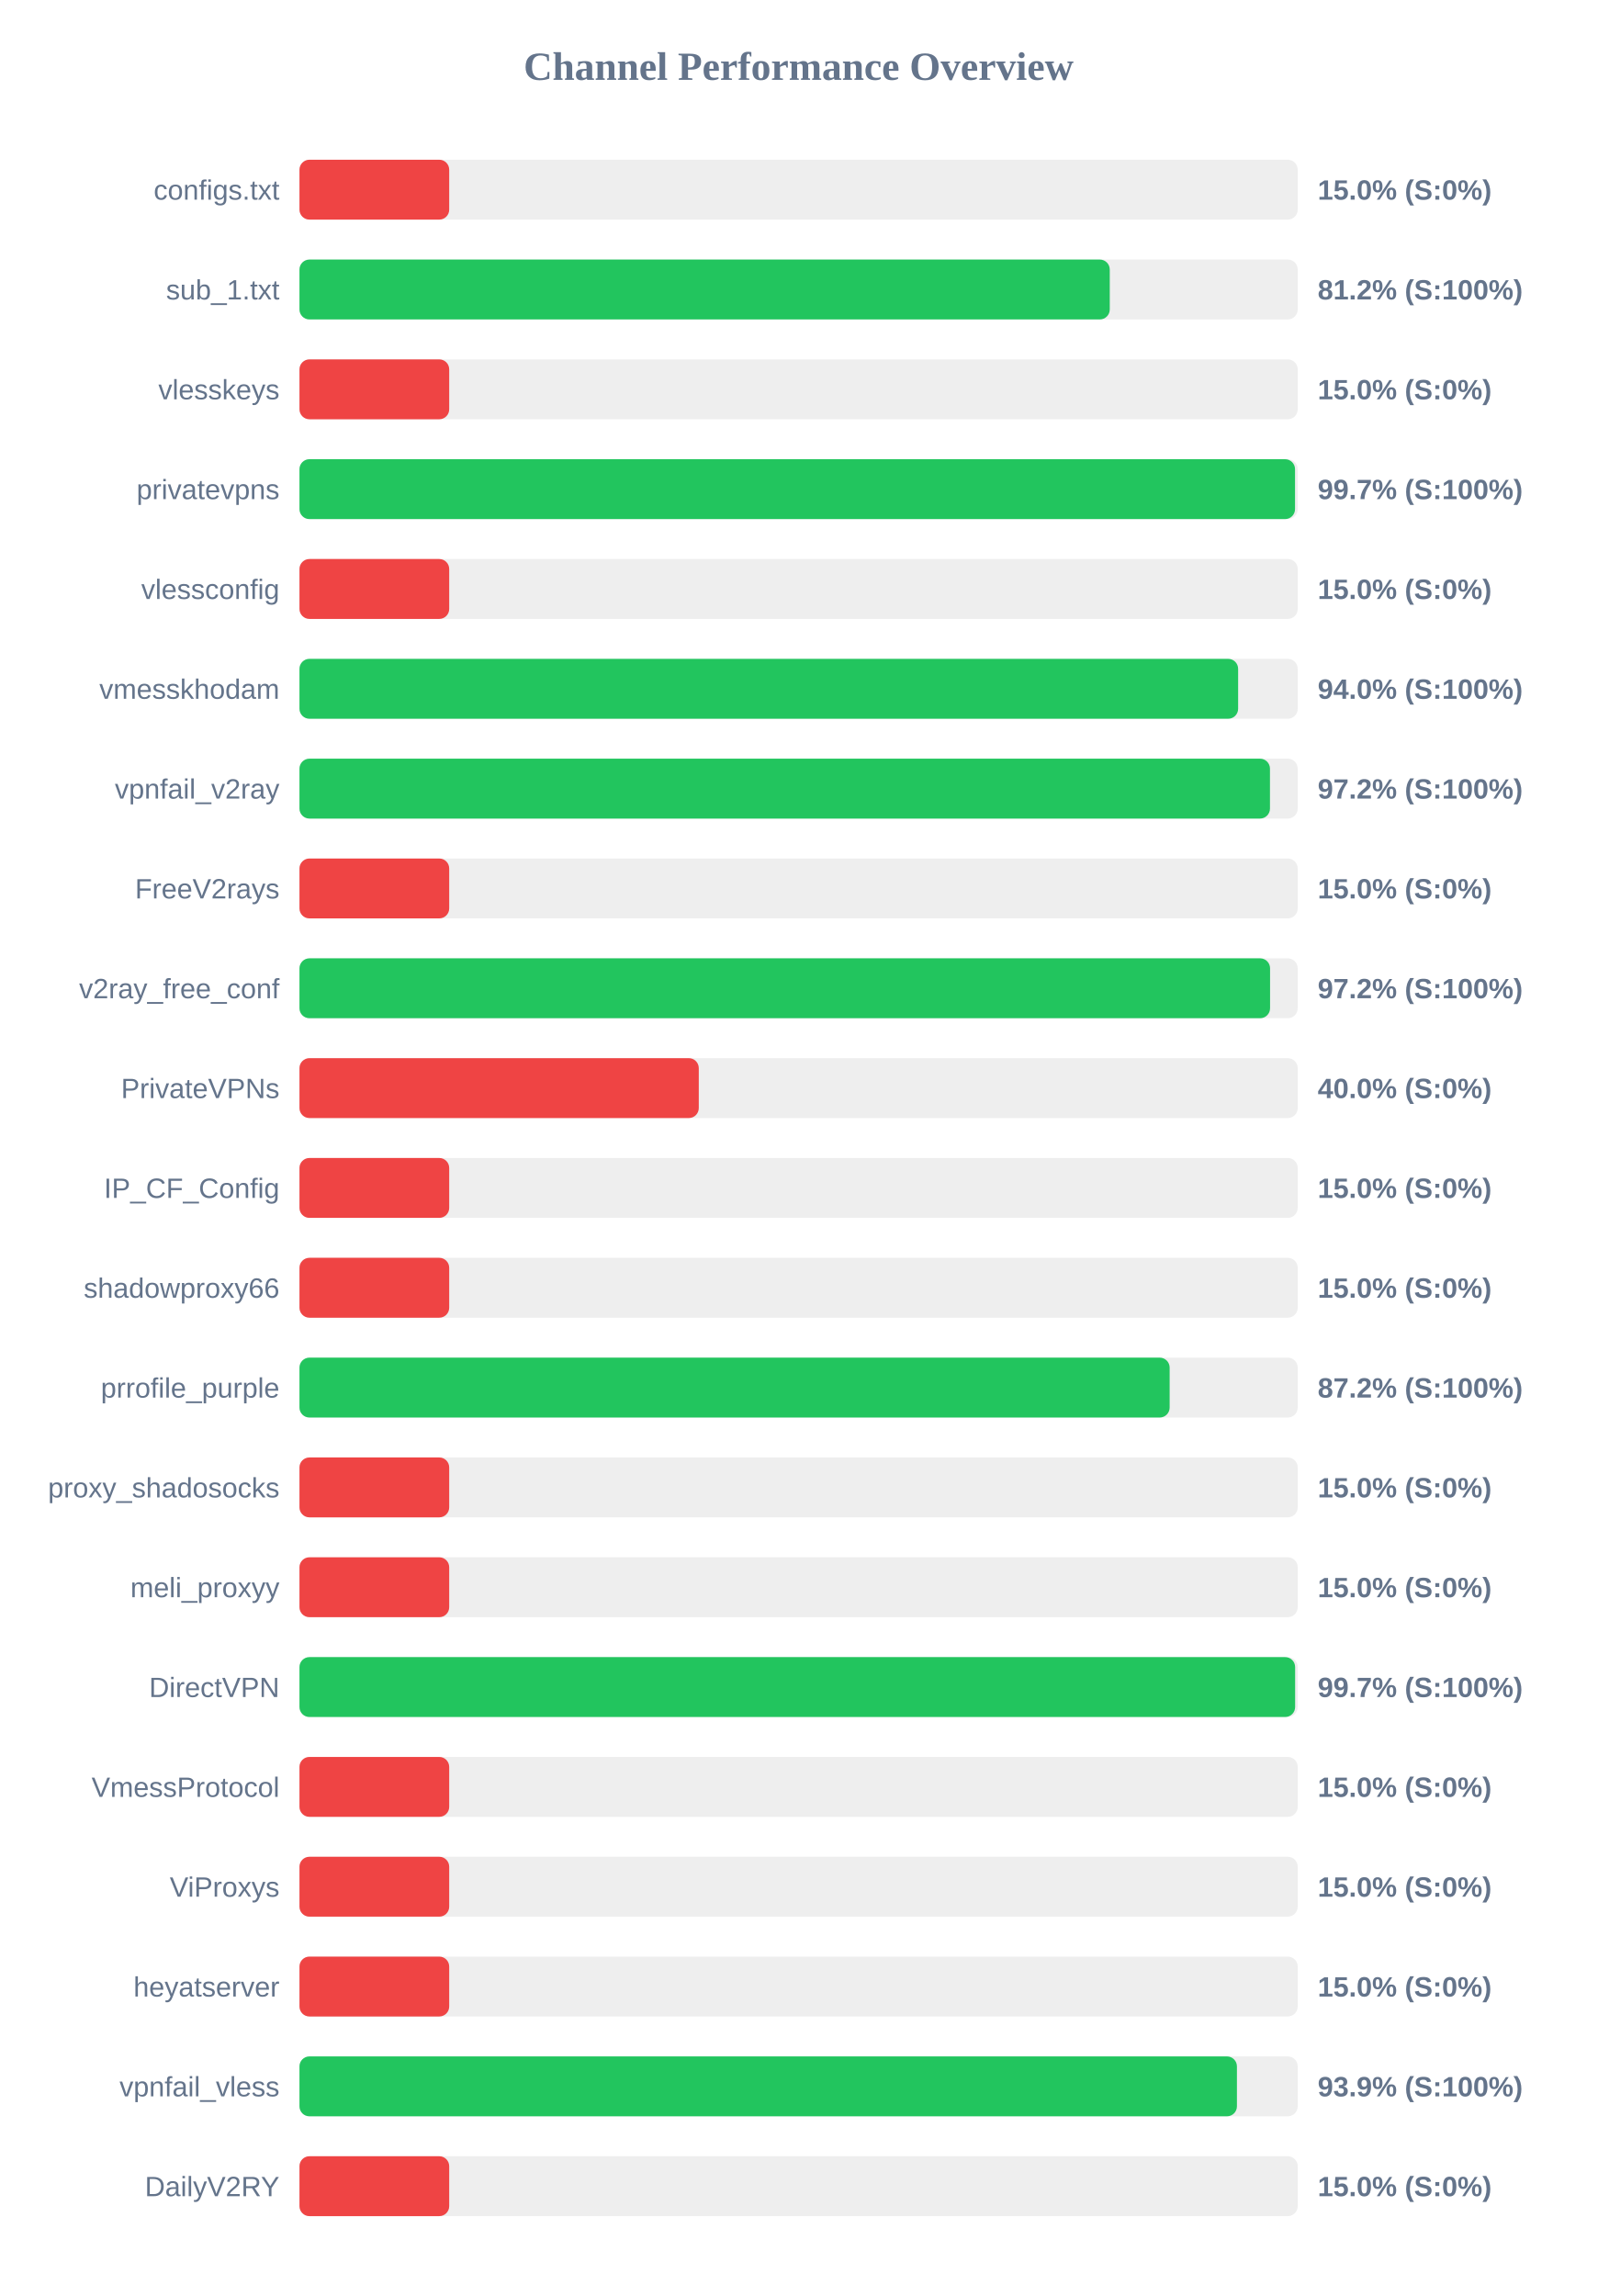
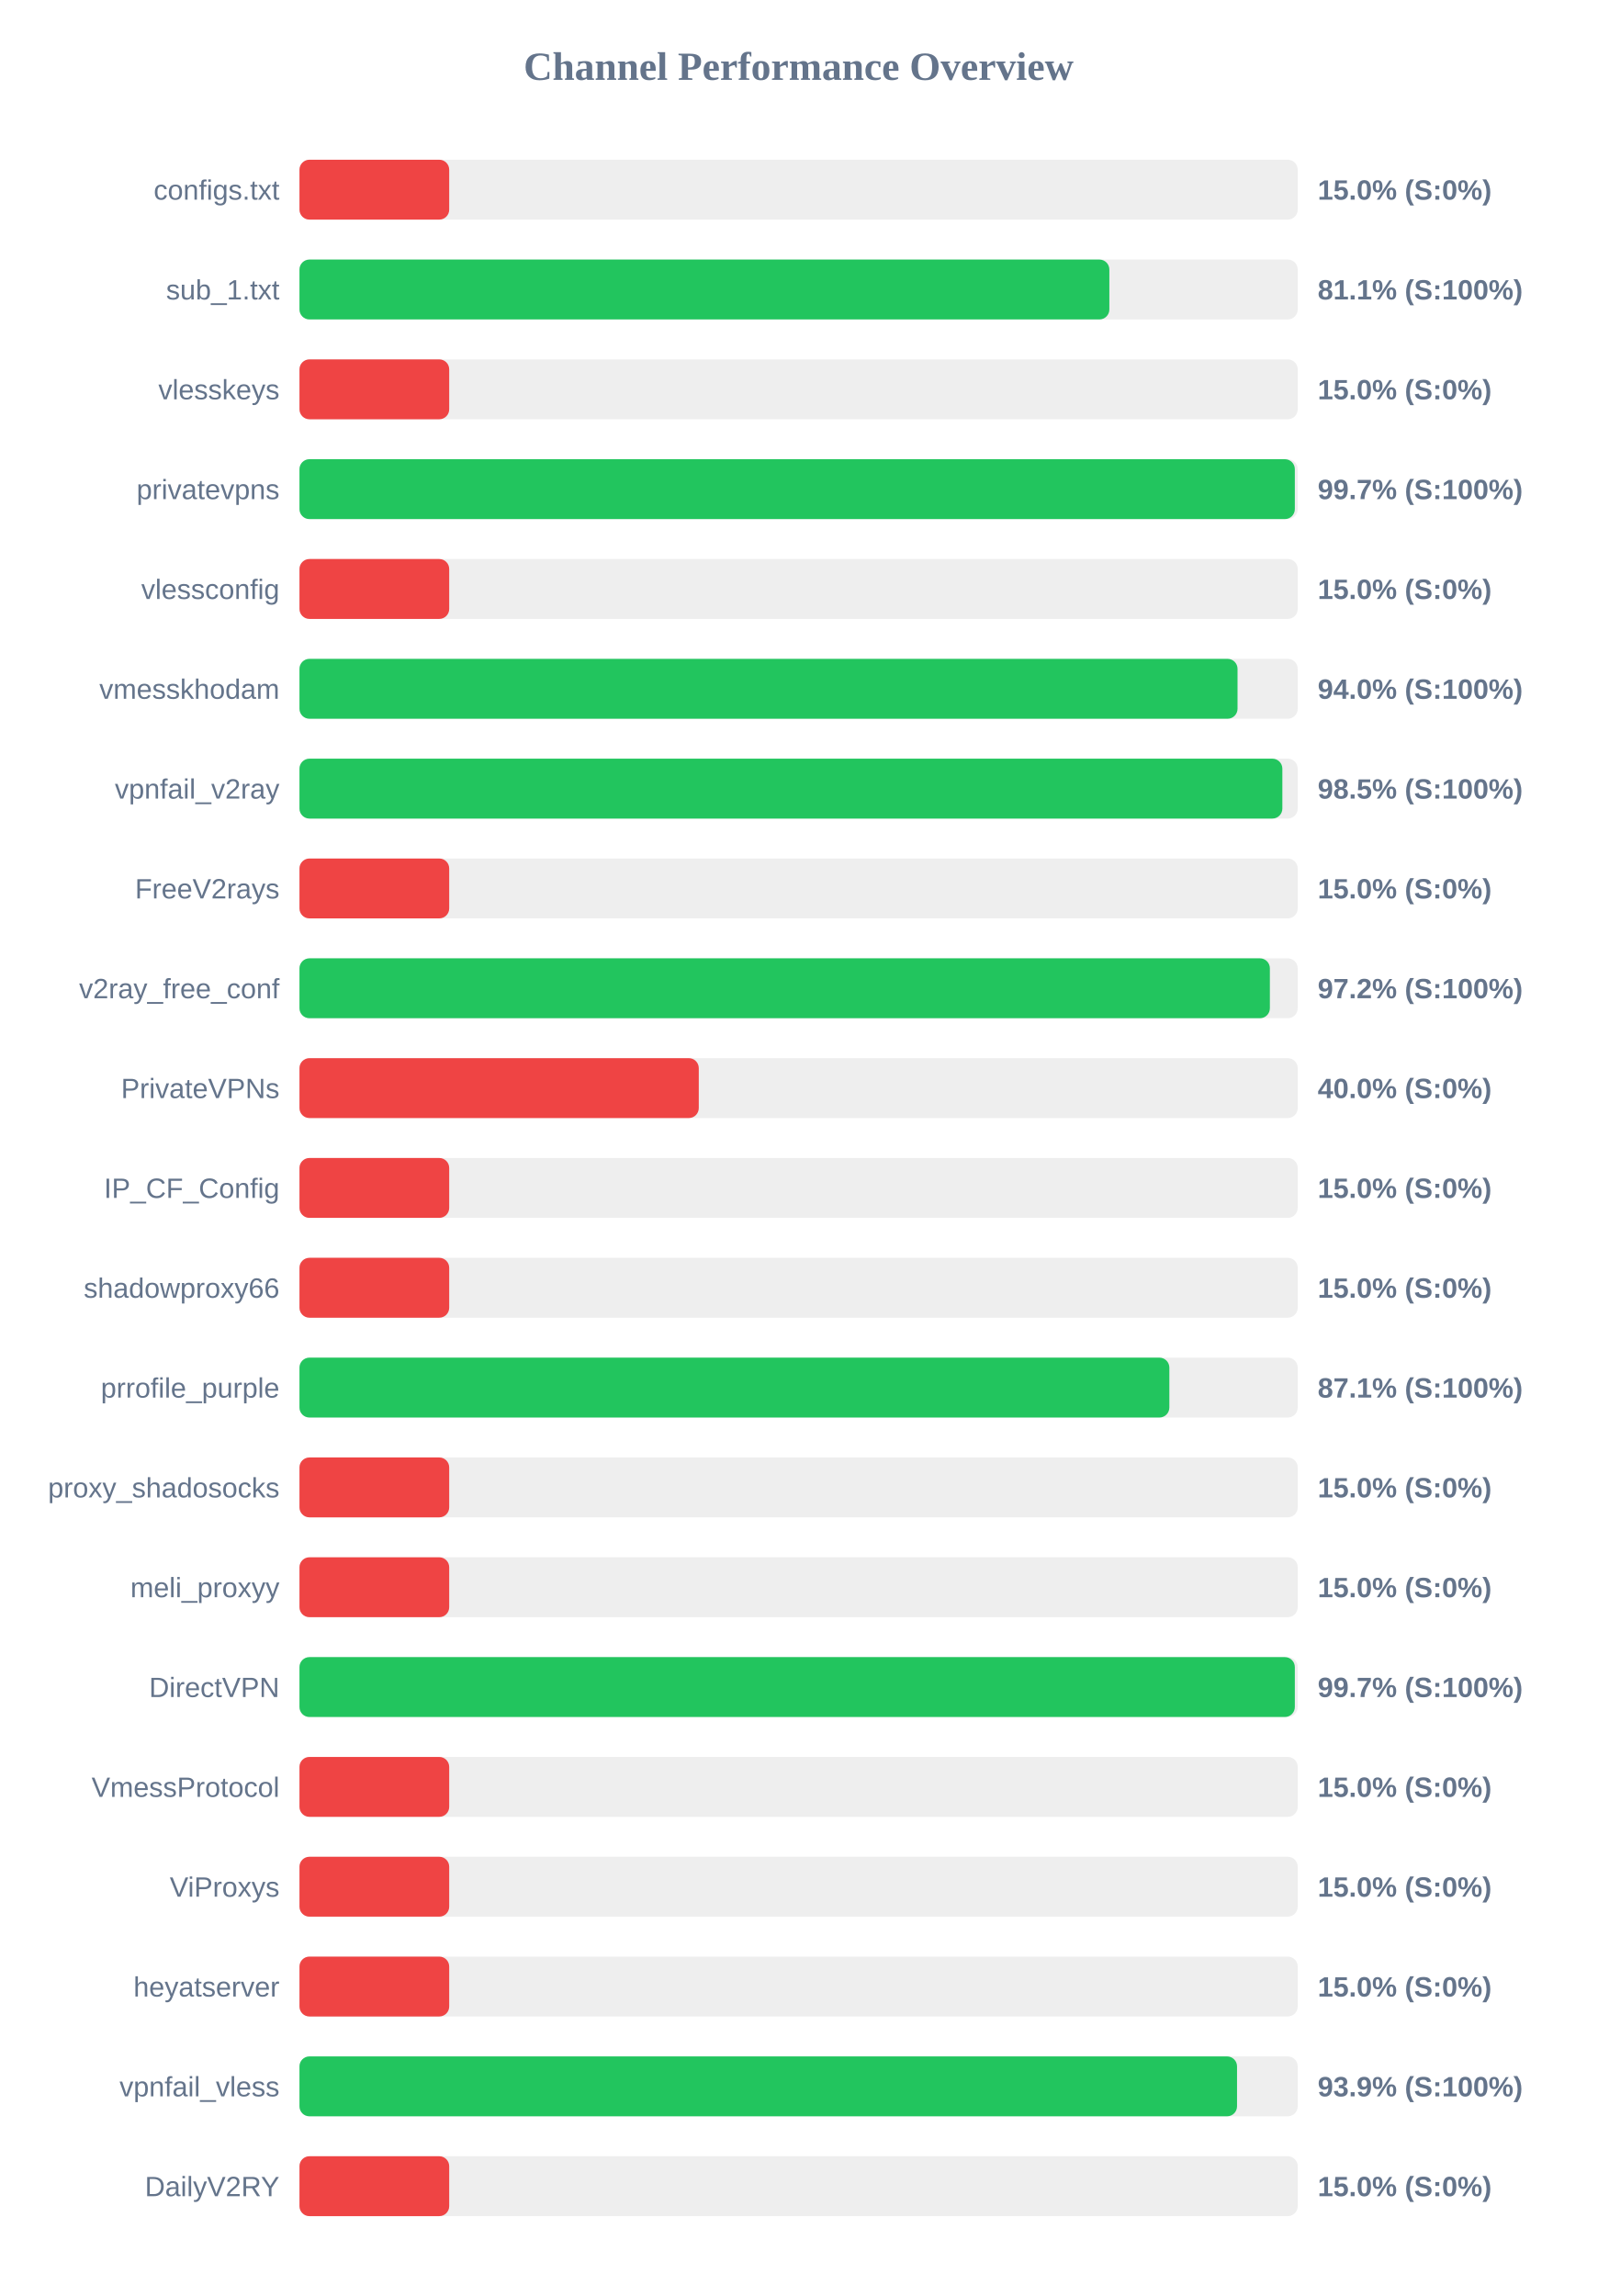
<svg xmlns="http://www.w3.org/2000/svg" width="800" height="1150" version="1.1">
  <style>
        .row { font: 14px Arial; fill: #64748b; }
        .score { font: bold 14px Arial; fill: #64748b; }
    </style>
  <text x="400" y="40" text-anchor="middle" font-size="20px" font-weight="bold" fill="#64748b">Channel Performance Overview</text>
  <rect x="150" y="80" width="500" height="30" fill="#eee" rx="5" />
  <rect x="150" y="80" width="75.0" height="30" fill="#ef4444" rx="5" />
  <text x="140" y="100" text-anchor="end" class="row">configs.txt</text>
  <text x="660" y="100" text-anchor="start" class="score">15.0% (S:0%)</text>
  <rect x="150" y="130" width="500" height="30" fill="#eee" rx="5" />
-   <rect x="150" y="130" width="405.85" height="30" fill="#22c55e" rx="5" />
+   <rect x="150" y="130" width="405.65" height="30" fill="#22c55e" rx="5" />
  <text x="140" y="150" text-anchor="end" class="row">sub_1.txt</text>
-   <text x="660" y="150" text-anchor="start" class="score">81.2% (S:100%)</text>
+   <text x="660" y="150" text-anchor="start" class="score">81.1% (S:100%)</text>
  <rect x="150" y="180" width="500" height="30" fill="#eee" rx="5" />
  <rect x="150" y="180" width="75.0" height="30" fill="#ef4444" rx="5" />
  <text x="140" y="200" text-anchor="end" class="row">vlesskeys</text>
  <text x="660" y="200" text-anchor="start" class="score">15.0% (S:0%)</text>
  <rect x="150" y="230" width="500" height="30" fill="#eee" rx="5" />
-   <rect x="150" y="230" width="498.65" height="30" fill="#22c55e" rx="5" />
+   <rect x="150" y="230" width="498.55" height="30" fill="#22c55e" rx="5" />
  <text x="140" y="250" text-anchor="end" class="row">privatevpns</text>
  <text x="660" y="250" text-anchor="start" class="score">99.7% (S:100%)</text>
  <rect x="150" y="280" width="500" height="30" fill="#eee" rx="5" />
  <rect x="150" y="280" width="75.0" height="30" fill="#ef4444" rx="5" />
  <text x="140" y="300" text-anchor="end" class="row">vlessconfig</text>
  <text x="660" y="300" text-anchor="start" class="score">15.0% (S:0%)</text>
  <rect x="150" y="330" width="500" height="30" fill="#eee" rx="5" />
-   <rect x="150" y="330" width="470.15" height="30" fill="#22c55e" rx="5" />
+   <rect x="150" y="330" width="469.85" height="30" fill="#22c55e" rx="5" />
  <text x="140" y="350" text-anchor="end" class="row">vmesskhodam</text>
  <text x="660" y="350" text-anchor="start" class="score">94.0% (S:100%)</text>
  <rect x="150" y="380" width="500" height="30" fill="#eee" rx="5" />
-   <rect x="150" y="380" width="486.1" height="30" fill="#22c55e" rx="5" />
+   <rect x="150" y="380" width="492.3" height="30" fill="#22c55e" rx="5" />
  <text x="140" y="400" text-anchor="end" class="row">vpnfail_v2ray</text>
-   <text x="660" y="400" text-anchor="start" class="score">97.2% (S:100%)</text>
+   <text x="660" y="400" text-anchor="start" class="score">98.5% (S:100%)</text>
  <rect x="150" y="430" width="500" height="30" fill="#eee" rx="5" />
  <rect x="150" y="430" width="75.0" height="30" fill="#ef4444" rx="5" />
  <text x="140" y="450" text-anchor="end" class="row">FreeV2rays</text>
  <text x="660" y="450" text-anchor="start" class="score">15.0% (S:0%)</text>
  <rect x="150" y="480" width="500" height="30" fill="#eee" rx="5" />
-   <rect x="150" y="480" width="486.15" height="30" fill="#22c55e" rx="5" />
+   <rect x="150" y="480" width="486.05" height="30" fill="#22c55e" rx="5" />
  <text x="140" y="500" text-anchor="end" class="row">v2ray_free_conf</text>
  <text x="660" y="500" text-anchor="start" class="score">97.2% (S:100%)</text>
  <rect x="150" y="530" width="500" height="30" fill="#eee" rx="5" />
  <rect x="150" y="530" width="200.0" height="30" fill="#ef4444" rx="5" />
  <text x="140" y="550" text-anchor="end" class="row">PrivateVPNs</text>
  <text x="660" y="550" text-anchor="start" class="score">40.0% (S:0%)</text>
  <rect x="150" y="580" width="500" height="30" fill="#eee" rx="5" />
  <rect x="150" y="580" width="75.0" height="30" fill="#ef4444" rx="5" />
  <text x="140" y="600" text-anchor="end" class="row">IP_CF_Config</text>
  <text x="660" y="600" text-anchor="start" class="score">15.0% (S:0%)</text>
  <rect x="150" y="630" width="500" height="30" fill="#eee" rx="5" />
  <rect x="150" y="630" width="75.0" height="30" fill="#ef4444" rx="5" />
  <text x="140" y="650" text-anchor="end" class="row">shadowproxy66</text>
  <text x="660" y="650" text-anchor="start" class="score">15.0% (S:0%)</text>
  <rect x="150" y="680" width="500" height="30" fill="#eee" rx="5" />
-   <rect x="150" y="680" width="435.85" height="30" fill="#22c55e" rx="5" />
+   <rect x="150" y="680" width="435.7" height="30" fill="#22c55e" rx="5" />
  <text x="140" y="700" text-anchor="end" class="row">prrofile_purple</text>
-   <text x="660" y="700" text-anchor="start" class="score">87.2% (S:100%)</text>
+   <text x="660" y="700" text-anchor="start" class="score">87.1% (S:100%)</text>
  <rect x="150" y="730" width="500" height="30" fill="#eee" rx="5" />
  <rect x="150" y="730" width="75.0" height="30" fill="#ef4444" rx="5" />
  <text x="140" y="750" text-anchor="end" class="row">proxy_shadosocks</text>
  <text x="660" y="750" text-anchor="start" class="score">15.0% (S:0%)</text>
  <rect x="150" y="780" width="500" height="30" fill="#eee" rx="5" />
  <rect x="150" y="780" width="75.0" height="30" fill="#ef4444" rx="5" />
  <text x="140" y="800" text-anchor="end" class="row">meli_proxyy</text>
  <text x="660" y="800" text-anchor="start" class="score">15.0% (S:0%)</text>
  <rect x="150" y="830" width="500" height="30" fill="#eee" rx="5" />
-   <rect x="150" y="830" width="498.7" height="30" fill="#22c55e" rx="5" />
+   <rect x="150" y="830" width="498.55" height="30" fill="#22c55e" rx="5" />
  <text x="140" y="850" text-anchor="end" class="row">DirectVPN</text>
  <text x="660" y="850" text-anchor="start" class="score">99.7% (S:100%)</text>
  <rect x="150" y="880" width="500" height="30" fill="#eee" rx="5" />
  <rect x="150" y="880" width="75.0" height="30" fill="#ef4444" rx="5" />
  <text x="140" y="900" text-anchor="end" class="row">VmessProtocol</text>
  <text x="660" y="900" text-anchor="start" class="score">15.0% (S:0%)</text>
  <rect x="150" y="930" width="500" height="30" fill="#eee" rx="5" />
  <rect x="150" y="930" width="75.0" height="30" fill="#ef4444" rx="5" />
  <text x="140" y="950" text-anchor="end" class="row">ViProxys</text>
  <text x="660" y="950" text-anchor="start" class="score">15.0% (S:0%)</text>
  <rect x="150" y="980" width="500" height="30" fill="#eee" rx="5" />
  <rect x="150" y="980" width="75.0" height="30" fill="#ef4444" rx="5" />
  <text x="140" y="1000" text-anchor="end" class="row">heyatserver</text>
  <text x="660" y="1000" text-anchor="start" class="score">15.0% (S:0%)</text>
  <rect x="150" y="1030" width="500" height="30" fill="#eee" rx="5" />
-   <rect x="150" y="1030" width="469.55" height="30" fill="#22c55e" rx="5" />
+   <rect x="150" y="1030" width="469.6" height="30" fill="#22c55e" rx="5" />
  <text x="140" y="1050" text-anchor="end" class="row">vpnfail_vless</text>
  <text x="660" y="1050" text-anchor="start" class="score">93.9% (S:100%)</text>
  <rect x="150" y="1080" width="500" height="30" fill="#eee" rx="5" />
  <rect x="150" y="1080" width="75.0" height="30" fill="#ef4444" rx="5" />
  <text x="140" y="1100" text-anchor="end" class="row">DailyV2RY</text>
  <text x="660" y="1100" text-anchor="start" class="score">15.0% (S:0%)</text>
</svg>
